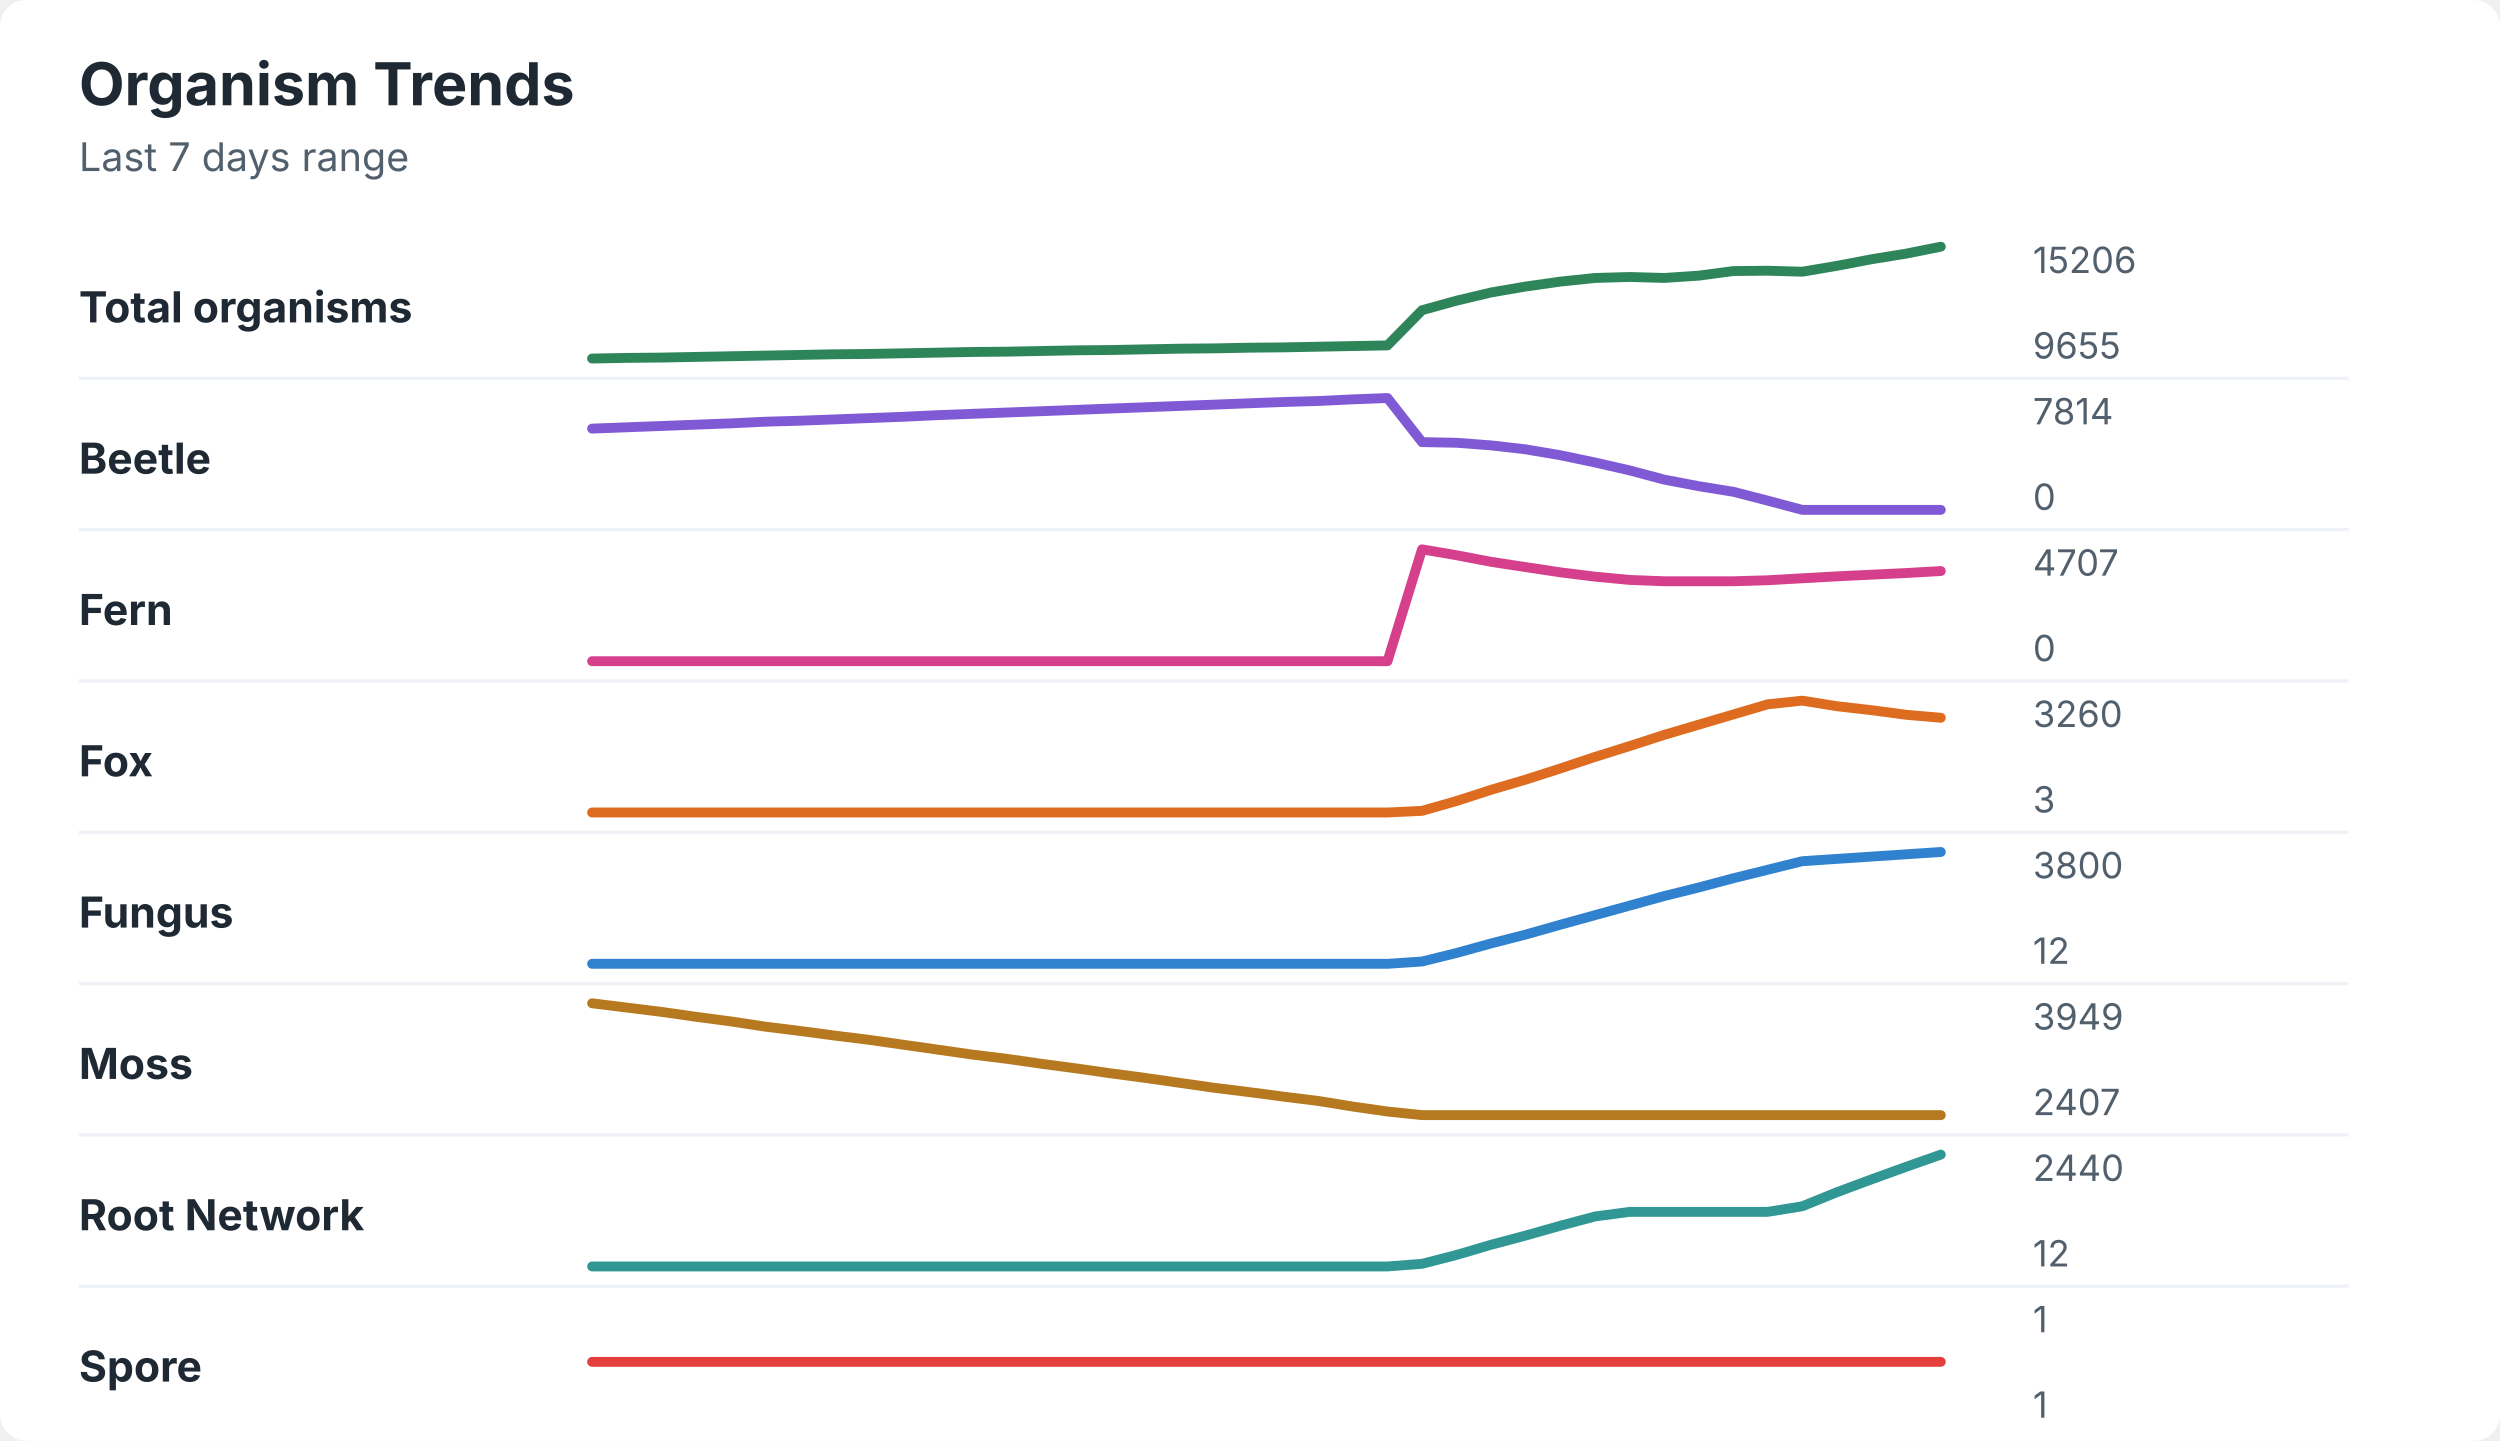
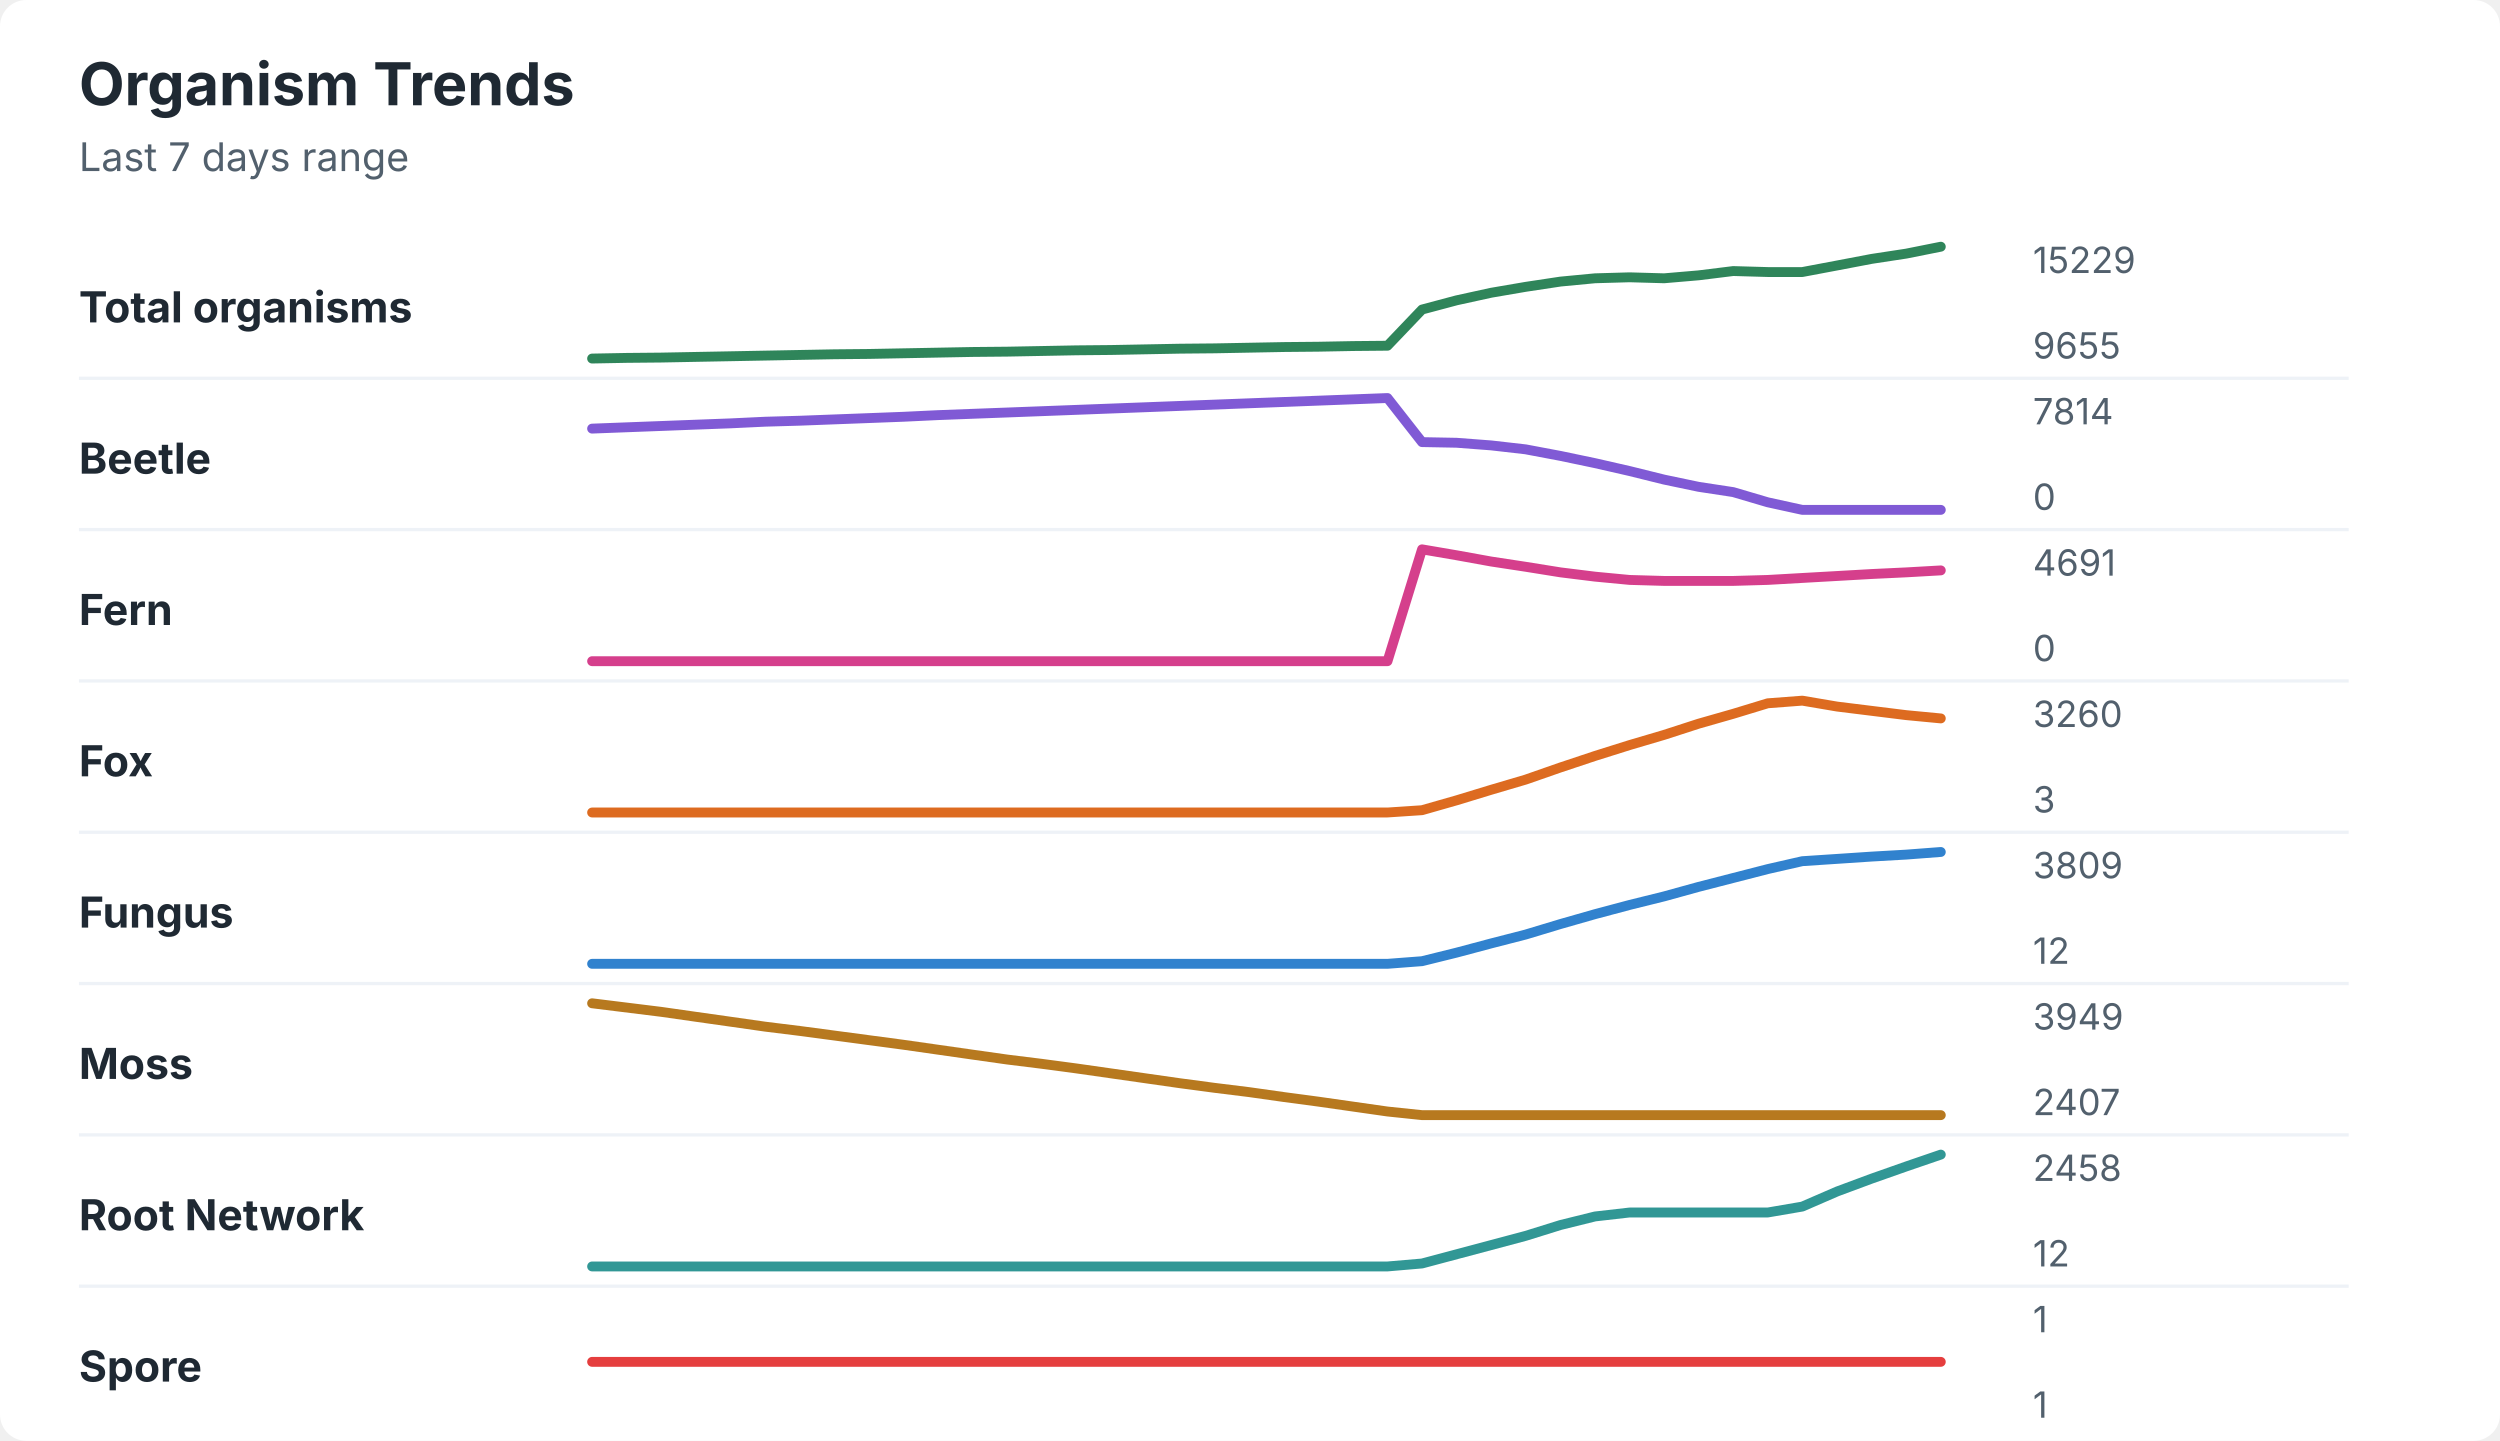
<svg xmlns="http://www.w3.org/2000/svg" width="760" height="438" viewBox="0 0 760 438" role="img" aria-labelledby="title desc">
  <rect width="760" height="438" rx="8" fill="#ffffff" />
  <style>
    text { font-family: -apple-system, BlinkMacSystemFont, "Segoe UI", sans-serif; }
    .title { font-size: 18px; font-weight: 700; fill: #1f2933; }
    .subtitle { font-size: 12px; fill: #52606d; }
    .label { font-size: 13px; font-weight: 650; fill: #1f2933; }
    .axis-value { font-size: 11px; fill: #52606d; }
    .separator { stroke: #eef2f7; stroke-width: 1; }
  </style>
  <text x="24" y="32" class="title">Organism Trends</text>
  <text x="24" y="52" class="subtitle">Last 7 days range</text>
  <text x="24" y="98" class="label">Total organisms</text>
-   <polyline points="180.0,109.0 190.5,108.8 201.0,108.7 211.5,108.5 222.1,108.3 232.6,108.1 243.1,107.9 253.6,107.7 264.1,107.6 274.6,107.4 285.1,107.2 295.6,107.0 306.2,106.9 316.7,106.7 327.2,106.5 337.7,106.4 348.2,106.2 358.7,106.0 369.2,105.9 379.7,105.7 390.3,105.6 400.8,105.4 411.3,105.2 421.8,105.0 432.3,94.3 442.8,91.4 453.3,88.9 463.8,87.1 474.4,85.6 484.9,84.5 495.4,84.2 505.9,84.5 516.4,83.8 526.9,82.4 537.4,82.3 547.9,82.6 558.5,80.8 569.0,78.8 579.5,77.1 590.0,75.0 " fill="none" stroke="#2f855a" stroke-width="3" stroke-linecap="round" stroke-linejoin="round" />
-   <text x="618" y="83" class="axis-value">15206</text>
+   <polyline points="180.0,109.0 190.5,108.8 201.0,108.7 211.5,108.5 222.1,108.3 232.6,108.1 243.1,107.9 253.6,107.7 264.1,107.6 274.6,107.4 285.1,107.2 295.6,107.0 306.2,106.9 316.7,106.7 327.2,106.5 337.7,106.4 348.2,106.2 358.7,106.0 369.2,105.9 379.7,105.7 390.3,105.5 400.8,105.4 411.3,105.2 421.8,105.1 432.3,94.1 442.8,91.3 453.3,89.0 463.8,87.2 474.4,85.6 484.9,84.6 495.4,84.3 505.9,84.6 516.4,83.7 526.9,82.4 537.4,82.7 547.9,82.7 558.5,80.7 569.0,78.7 579.5,77.1 590.0,75.0 " fill="none" stroke="#2f855a" stroke-width="3" stroke-linecap="round" stroke-linejoin="round" />
+   <text x="618" y="83" class="axis-value">15229</text>
  <text x="618" y="109" class="axis-value">9655</text>
  <line x1="24" y1="115.0" x2="714" y2="115.0" class="separator" />
  <text x="24" y="144" class="label">Beetle</text>
-   <polyline points="180.0,130.3 190.5,129.9 201.0,129.5 211.5,129.1 222.1,128.7 232.6,128.2 243.1,127.9 253.6,127.5 264.1,127.1 274.6,126.7 285.1,126.2 295.6,125.8 306.2,125.4 316.7,125.0 327.2,124.6 337.7,124.2 348.2,123.8 358.7,123.4 369.2,123.0 379.7,122.6 390.3,122.2 400.8,121.9 411.3,121.4 421.8,121.0 432.3,134.4 442.8,134.6 453.3,135.4 463.8,136.6 474.4,138.4 484.9,140.6 495.4,143.0 505.9,145.8 516.4,147.8 526.9,149.5 537.4,152.2 547.9,155.0 558.5,155.0 569.0,155.0 579.5,155.0 590.0,155.0 " fill="none" stroke="#805ad5" stroke-width="3" stroke-linecap="round" stroke-linejoin="round" />
+   <polyline points="180.0,130.3 190.5,129.9 201.0,129.5 211.5,129.1 222.1,128.7 232.6,128.2 243.1,127.9 253.6,127.5 264.1,127.1 274.6,126.7 285.1,126.2 295.6,125.8 306.2,125.4 316.7,125.0 327.2,124.6 337.7,124.2 348.2,123.8 358.7,123.4 369.2,123.0 379.7,122.6 390.3,122.2 400.8,121.8 411.3,121.4 421.8,121.0 432.3,134.4 442.8,134.6 453.3,135.4 463.8,136.6 474.4,138.6 484.9,140.8 495.4,143.2 505.9,145.8 516.4,148.0 526.9,149.6 537.4,152.7 547.9,155.0 558.5,155.0 569.0,155.0 579.5,155.0 590.0,155.0 " fill="none" stroke="#805ad5" stroke-width="3" stroke-linecap="round" stroke-linejoin="round" />
  <text x="618" y="129" class="axis-value">7814</text>
  <text x="618" y="155" class="axis-value">0</text>
  <line x1="24" y1="161.0" x2="714" y2="161.0" class="separator" />
  <text x="24" y="190" class="label">Fern</text>
-   <polyline points="180.0,201.0 190.5,201.0 201.0,201.0 211.5,201.0 222.1,201.0 232.6,201.0 243.1,201.0 253.6,201.0 264.1,201.0 274.6,201.0 285.1,201.0 295.6,201.0 306.2,201.0 316.7,201.0 327.2,201.0 337.7,201.0 348.2,201.0 358.7,201.0 369.2,201.0 379.7,201.0 390.3,201.0 400.8,201.0 411.3,201.0 421.8,201.0 432.3,167.0 442.8,168.8 453.3,170.8 463.8,172.4 474.4,174.0 484.9,175.3 495.4,176.3 505.9,176.7 516.4,176.7 526.9,176.7 537.4,176.4 547.9,175.8 558.5,175.2 569.0,174.7 579.5,174.2 590.0,173.6 " fill="none" stroke="#d53f8c" stroke-width="3" stroke-linecap="round" stroke-linejoin="round" />
-   <text x="618" y="175" class="axis-value">4707</text>
+   <polyline points="180.0,201.0 190.5,201.0 201.0,201.0 211.5,201.0 222.1,201.0 232.6,201.0 243.1,201.0 253.6,201.0 264.1,201.0 274.6,201.0 285.1,201.0 295.6,201.0 306.2,201.0 316.7,201.0 327.2,201.0 337.7,201.0 348.2,201.0 358.7,201.0 369.2,201.0 379.7,201.0 390.3,201.0 400.8,201.0 411.3,201.0 421.8,201.0 432.3,167.0 442.8,168.8 453.3,170.7 463.8,172.3 474.4,174.0 484.9,175.3 495.4,176.3 505.9,176.6 516.4,176.6 526.9,176.6 537.4,176.3 547.9,175.7 558.5,175.1 569.0,174.5 579.5,174.0 590.0,173.4 " fill="none" stroke="#d53f8c" stroke-width="3" stroke-linecap="round" stroke-linejoin="round" />
+   <text x="618" y="175" class="axis-value">4691</text>
  <text x="618" y="201" class="axis-value">0</text>
  <line x1="24" y1="207.0" x2="714" y2="207.0" class="separator" />
  <text x="24" y="236" class="label">Fox</text>
-   <polyline points="180.0,247.0 190.5,247.0 201.0,247.0 211.5,247.0 222.1,247.0 232.6,247.0 243.1,247.0 253.6,247.0 264.1,247.0 274.6,247.0 285.1,247.0 295.6,247.0 306.2,247.0 316.7,247.0 327.2,247.0 337.7,247.0 348.2,247.0 358.7,247.0 369.2,247.0 379.7,247.0 390.3,247.0 400.8,247.0 411.3,247.0 421.8,247.0 432.3,246.5 442.8,243.5 453.3,240.1 463.8,237.0 474.4,233.6 484.9,230.1 495.4,226.8 505.9,223.4 516.4,220.3 526.9,217.2 537.4,214.1 547.9,213.0 558.5,214.7 569.0,215.9 579.5,217.3 590.0,218.2 " fill="none" stroke="#dd6b20" stroke-width="3" stroke-linecap="round" stroke-linejoin="round" />
+   <polyline points="180.0,247.0 190.5,247.0 201.0,247.0 211.5,247.0 222.1,247.0 232.6,247.0 243.1,247.0 253.6,247.0 264.1,247.0 274.6,247.0 285.1,247.0 295.6,247.0 306.2,247.0 316.7,247.0 327.2,247.0 337.7,247.0 348.2,247.0 358.7,247.0 369.2,247.0 379.7,247.0 390.3,247.0 400.8,247.0 411.3,247.0 421.8,247.0 432.3,246.3 442.8,243.3 453.3,240.1 463.8,237.0 474.4,233.3 484.9,229.8 495.4,226.5 505.9,223.4 516.4,220.0 526.9,217.0 537.4,213.8 547.9,213.0 558.5,214.8 569.0,216.1 579.5,217.4 590.0,218.4 " fill="none" stroke="#dd6b20" stroke-width="3" stroke-linecap="round" stroke-linejoin="round" />
  <text x="618" y="221" class="axis-value">3260</text>
  <text x="618" y="247" class="axis-value">3</text>
  <line x1="24" y1="253.0" x2="714" y2="253.0" class="separator" />
  <text x="24" y="282" class="label">Fungus</text>
-   <polyline points="180.0,293.0 190.5,293.0 201.0,293.0 211.5,293.0 222.1,293.0 232.6,293.0 243.1,293.0 253.6,293.0 264.1,293.0 274.6,293.0 285.1,293.0 295.6,293.0 306.2,293.0 316.7,293.0 327.2,293.0 337.7,293.0 348.2,293.0 358.7,293.0 369.2,293.0 379.7,293.0 390.3,293.0 400.8,293.0 411.3,293.0 421.8,293.0 432.3,292.3 442.8,289.7 453.3,286.8 463.8,284.1 474.4,281.1 484.9,278.2 495.4,275.3 505.9,272.4 516.4,269.8 526.9,267.0 537.4,264.4 547.9,261.8 558.5,261.1 569.0,260.4 579.5,259.7 590.0,259.0 " fill="none" stroke="#3182ce" stroke-width="3" stroke-linecap="round" stroke-linejoin="round" />
-   <text x="618" y="267" class="axis-value">3800</text>
+   <polyline points="180.0,293.0 190.5,293.0 201.0,293.0 211.5,293.0 222.1,293.0 232.6,293.0 243.1,293.0 253.6,293.0 264.1,293.0 274.6,293.0 285.1,293.0 295.6,293.0 306.2,293.0 316.7,293.0 327.2,293.0 337.7,293.0 348.2,293.0 358.7,293.0 369.2,293.0 379.7,293.0 390.3,293.0 400.8,293.0 411.3,293.0 421.8,293.0 432.3,292.2 442.8,289.6 453.3,286.8 463.8,284.1 474.4,280.9 484.9,277.9 495.4,275.1 505.9,272.5 516.4,269.6 526.9,266.9 537.4,264.2 547.9,261.8 558.5,261.1 569.0,260.4 579.5,259.8 590.0,259.0 " fill="none" stroke="#3182ce" stroke-width="3" stroke-linecap="round" stroke-linejoin="round" />
+   <text x="618" y="267" class="axis-value">3809</text>
  <text x="618" y="293" class="axis-value">12</text>
  <line x1="24" y1="299.0" x2="714" y2="299.0" class="separator" />
  <text x="24" y="328" class="label">Moss</text>
-   <polyline points="180.0,305.0 190.5,306.3 201.0,307.6 211.5,309.1 222.1,310.5 232.6,312.1 243.1,313.4 253.6,314.8 264.1,316.1 274.6,317.6 285.1,319.1 295.6,320.6 306.2,321.9 316.7,323.4 327.2,324.8 337.7,326.3 348.2,327.7 358.7,329.2 369.2,330.7 379.7,332.0 390.3,333.4 400.8,334.7 411.3,336.4 421.8,337.9 432.3,339.0 442.8,339.0 453.3,339.0 463.8,339.0 474.4,339.0 484.9,339.0 495.4,339.0 505.9,339.0 516.4,339.0 526.9,339.0 537.4,339.0 547.9,339.0 558.5,339.0 569.0,339.0 579.5,339.0 590.0,339.0 " fill="none" stroke="#b7791f" stroke-width="3" stroke-linecap="round" stroke-linejoin="round" />
+   <polyline points="180.0,305.0 190.5,306.3 201.0,307.6 211.5,309.1 222.1,310.6 232.6,312.1 243.1,313.4 253.6,314.8 264.1,316.2 274.6,317.6 285.1,319.1 295.6,320.6 306.2,322.1 316.7,323.4 327.2,324.8 337.7,326.3 348.2,327.8 358.7,329.3 369.2,330.7 379.7,332.0 390.3,333.5 400.8,334.9 411.3,336.4 421.8,337.9 432.3,339.0 442.8,339.0 453.3,339.0 463.8,339.0 474.4,339.0 484.9,339.0 495.4,339.0 505.9,339.0 516.4,339.0 526.9,339.0 537.4,339.0 547.9,339.0 558.5,339.0 569.0,339.0 579.5,339.0 590.0,339.0 " fill="none" stroke="#b7791f" stroke-width="3" stroke-linecap="round" stroke-linejoin="round" />
  <text x="618" y="313" class="axis-value">3949</text>
  <text x="618" y="339" class="axis-value">2407</text>
  <line x1="24" y1="345.0" x2="714" y2="345.0" class="separator" />
  <text x="24" y="374" class="label">Root Network</text>
-   <polyline points="180.0,385.0 190.5,385.0 201.0,385.0 211.5,385.0 222.1,385.0 232.6,385.0 243.1,385.0 253.6,385.0 264.1,385.0 274.6,385.0 285.1,385.0 295.6,385.0 306.2,385.0 316.7,385.0 327.2,385.0 337.7,385.0 348.2,385.0 358.7,385.0 369.2,385.0 379.7,385.0 390.3,385.0 400.8,385.0 411.3,385.0 421.8,385.0 432.3,384.2 442.8,381.5 453.3,378.4 463.8,375.6 474.4,372.6 484.9,369.8 495.4,368.4 505.9,368.4 516.4,368.4 526.9,368.4 537.4,368.4 547.9,366.7 558.5,362.4 569.0,358.5 579.5,354.7 590.0,351.0 " fill="none" stroke="#319795" stroke-width="3" stroke-linecap="round" stroke-linejoin="round" />
-   <text x="618" y="359" class="axis-value">2440</text>
+   <polyline points="180.0,385.0 190.5,385.0 201.0,385.0 211.5,385.0 222.1,385.0 232.6,385.0 243.1,385.0 253.6,385.0 264.1,385.0 274.6,385.0 285.1,385.0 295.6,385.0 306.2,385.0 316.7,385.0 327.2,385.0 337.7,385.0 348.2,385.0 358.7,385.0 369.2,385.0 379.7,385.0 390.3,385.0 400.8,385.0 411.3,385.0 421.8,385.0 432.3,384.1 442.8,381.3 453.3,378.5 463.8,375.7 474.4,372.4 484.9,369.8 495.4,368.6 505.9,368.6 516.4,368.6 526.9,368.6 537.4,368.6 547.9,366.8 558.5,362.2 569.0,358.3 579.5,354.6 590.0,351.0 " fill="none" stroke="#319795" stroke-width="3" stroke-linecap="round" stroke-linejoin="round" />
+   <text x="618" y="359" class="axis-value">2458</text>
  <text x="618" y="385" class="axis-value">12</text>
  <line x1="24" y1="391.0" x2="714" y2="391.0" class="separator" />
  <text x="24" y="420" class="label">Spore</text>
  <polyline points="180.0,414.0 190.5,414.0 201.0,414.0 211.5,414.0 222.1,414.0 232.6,414.0 243.1,414.0 253.6,414.0 264.1,414.0 274.6,414.0 285.1,414.0 295.6,414.0 306.2,414.0 316.7,414.0 327.2,414.0 337.7,414.0 348.2,414.0 358.7,414.0 369.2,414.0 379.7,414.0 390.3,414.0 400.8,414.0 411.3,414.0 421.8,414.0 432.3,414.0 442.8,414.0 453.3,414.0 463.8,414.0 474.4,414.0 484.9,414.0 495.4,414.0 505.9,414.0 516.4,414.0 526.9,414.0 537.4,414.0 547.9,414.0 558.5,414.0 569.0,414.0 579.5,414.0 590.0,414.0 " fill="none" stroke="#e53e3e" stroke-width="3" stroke-linecap="round" stroke-linejoin="round" />
  <text x="618" y="405" class="axis-value">1</text>
  <text x="618" y="431" class="axis-value">1</text>
</svg>
